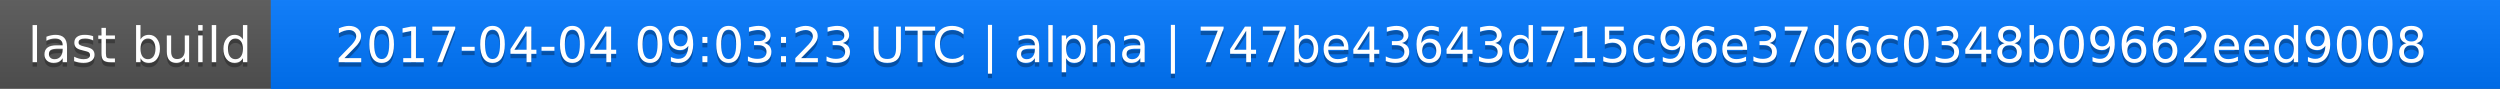
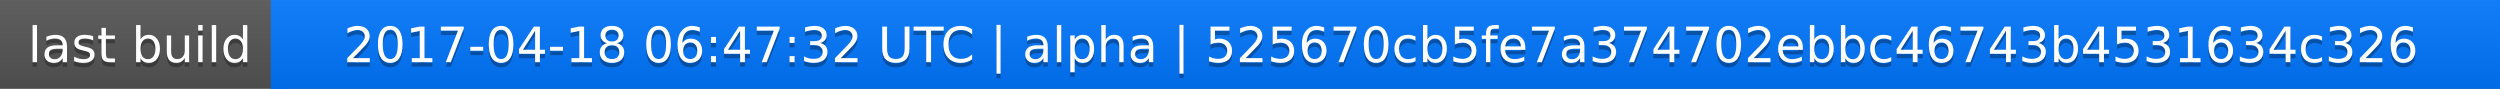
<svg xmlns="http://www.w3.org/2000/svg" width="563" height="20">
  <linearGradient id="a" x2="0" y2="100%">
    <stop offset="0" stop-color="#bbb" stop-opacity=".1" />
    <stop offset="1" stop-opacity=".1" />
  </linearGradient>
  <rect rx="0" width="563" height="20" fill="#555" />
  <rect rx="0" x="61" width="502" height="20" fill="#07f" />
  <path fill="#07f" d="M61 0h4v20h-4z" />
  <rect rx="0" width="563" height="20" fill="url(#a)" />
  <g fill="#fff" text-anchor="middle" font-family="DejaVu Sans,Verdana,Geneva,sans-serif" font-size="11">
    <text x="31.5" y="15" fill="#010101" fill-opacity=".3">last build</text>
    <text x="31.5" y="14">last build</text>
-     <text x="311" y="15" fill="#010101" fill-opacity=".3">2017-04-04 09:03:23 UTC | alpha | 747be43643d715c96e37d6c0348b09662eed9008</text>
-     <text x="311" y="14">2017-04-04 09:03:23 UTC | alpha | 747be43643d715c96e37d6c0348b09662eed9008</text>
+     <text x="311" y="15" fill="#010101" fill-opacity=".3">2017-04-18 06:47:32 UTC | alpha | 525670cb5fe7a374702ebbc46743b4531634c326</text>
+     <text x="311" y="14">2017-04-18 06:47:32 UTC | alpha | 525670cb5fe7a374702ebbc46743b4531634c326</text>
  </g>
</svg>
